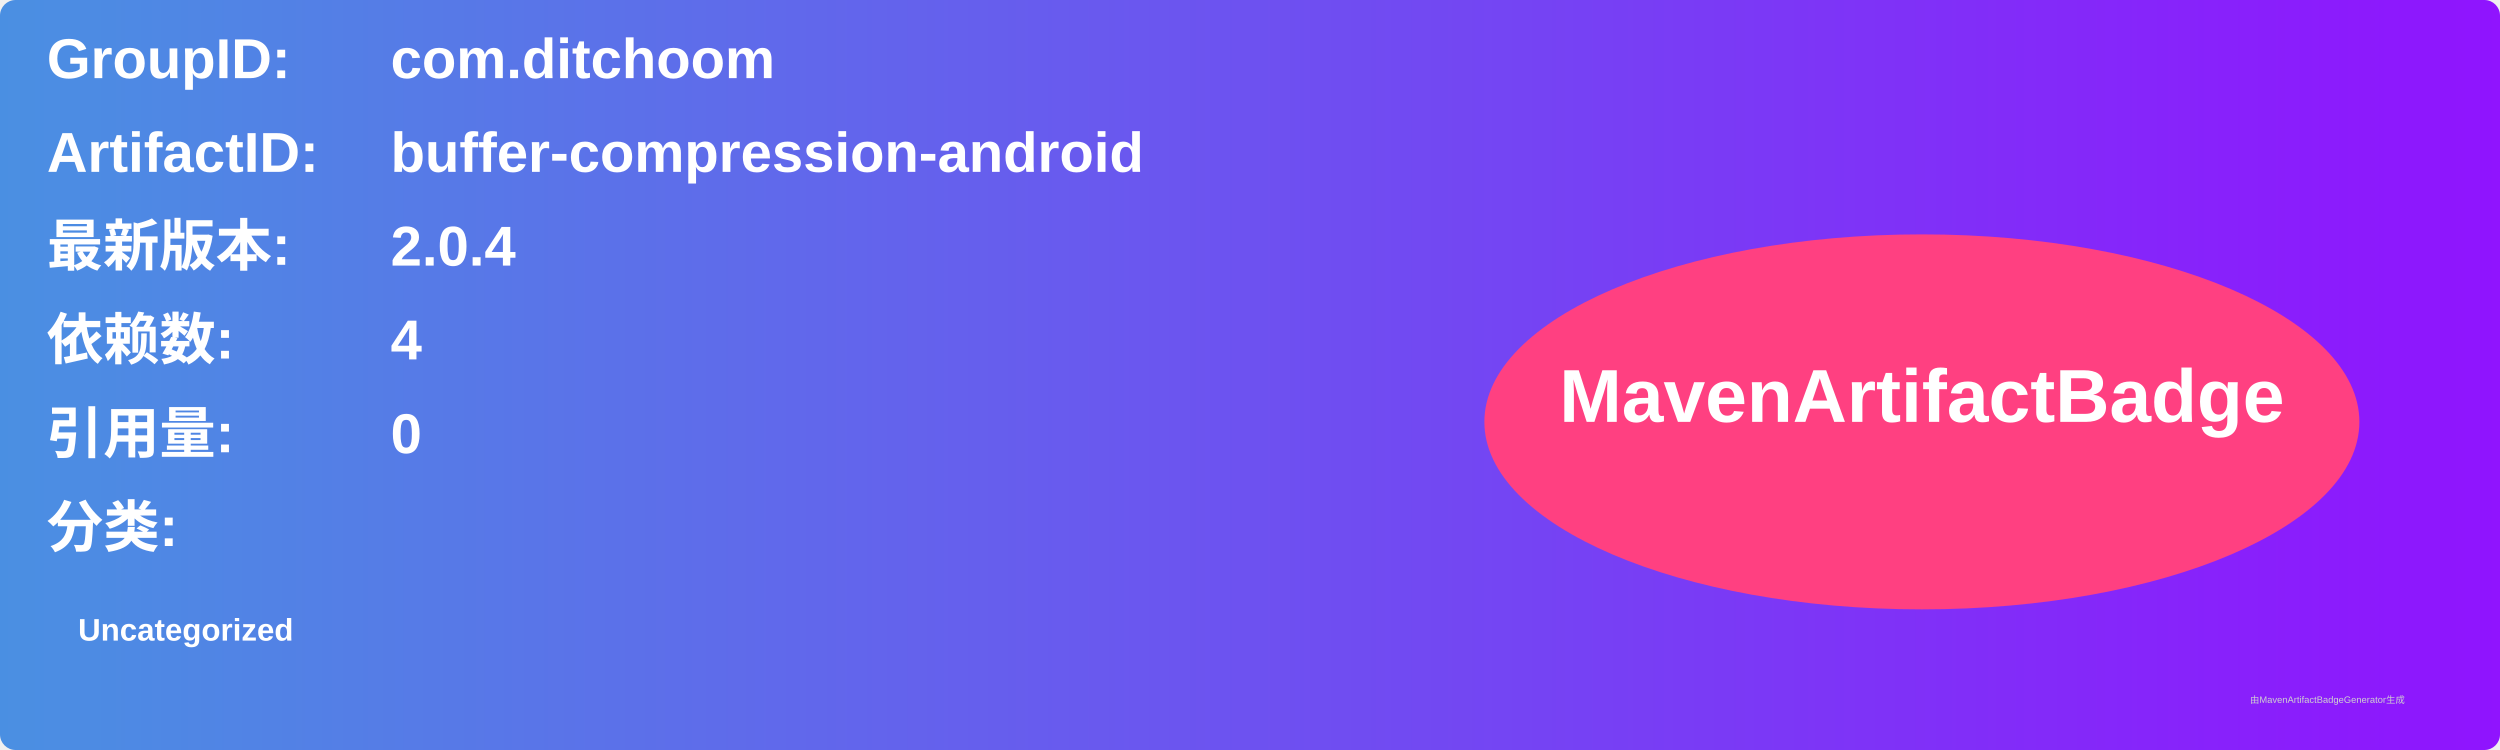
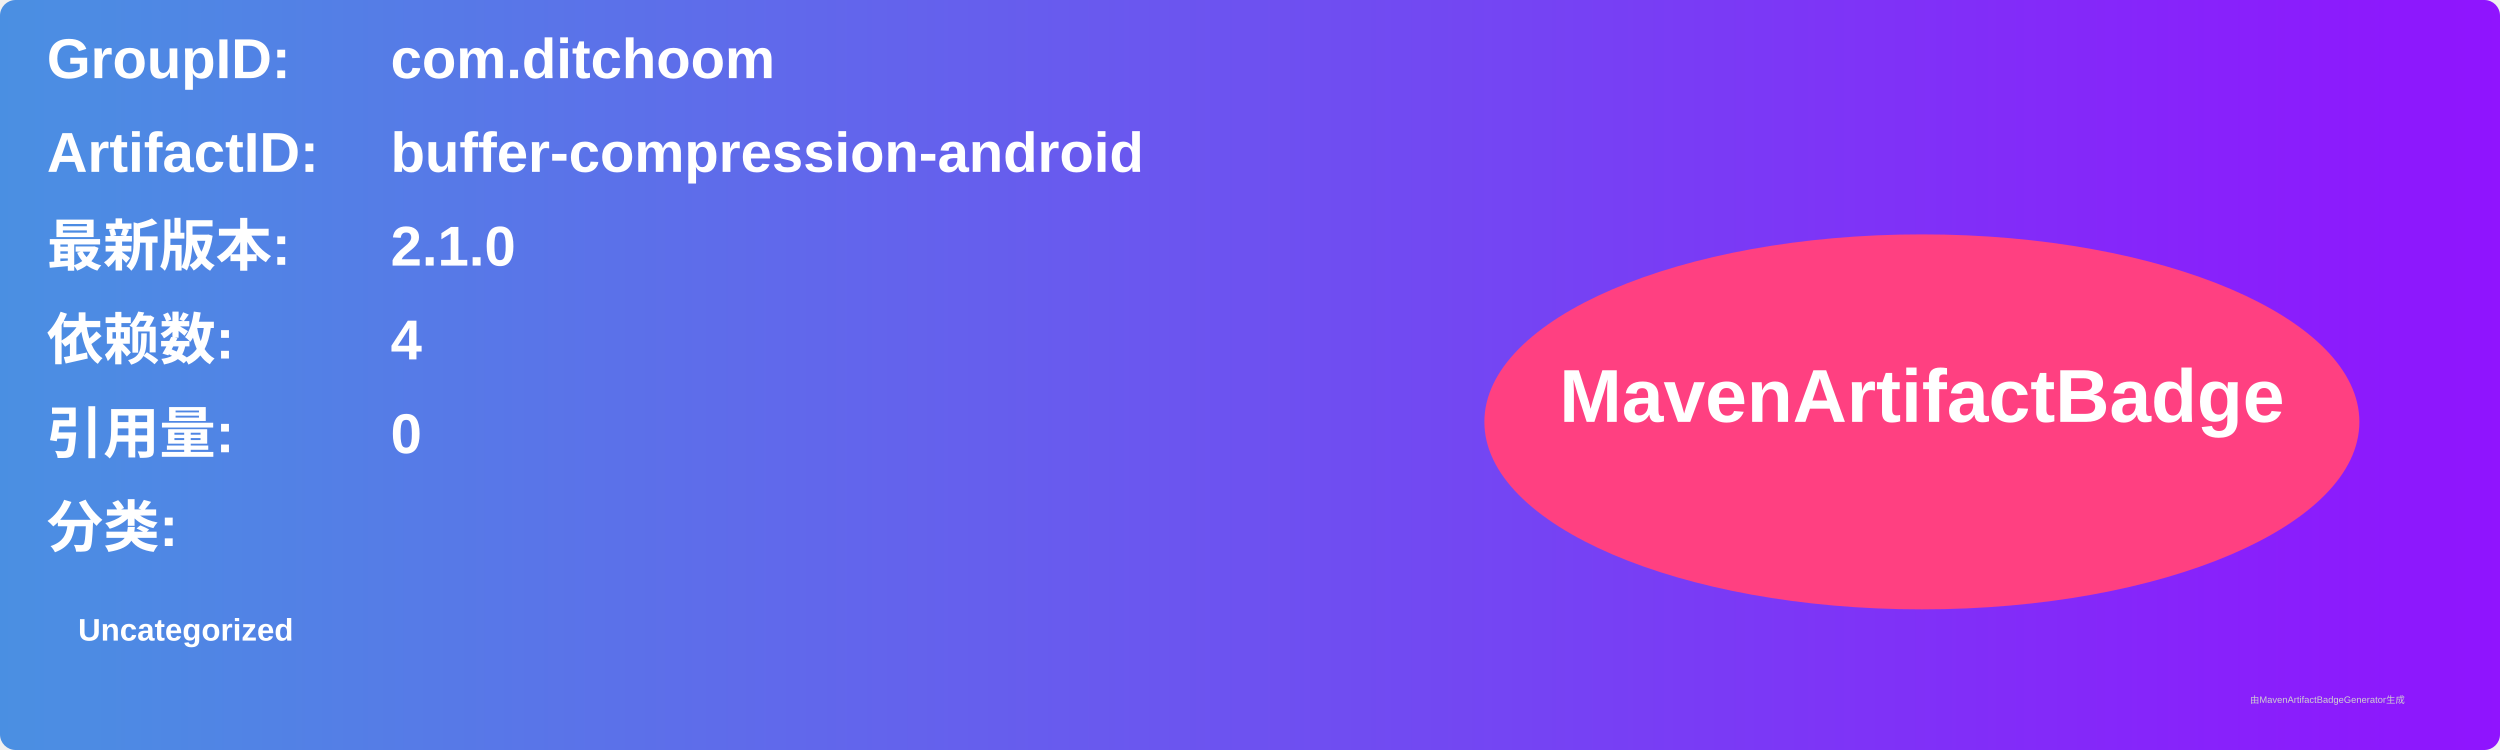
<svg xmlns="http://www.w3.org/2000/svg" width="800" height="240" viewBox="0 0 800 240">
  <linearGradient id="grad" x1="0%" y1="0%" x2="100%" y2="0%">
    <stop offset="0%" stop-color="#4a90e2" />
    <stop offset="100%" stop-color="#9013fe" />
  </linearGradient>
  <rect width="100%" height="100%" rx="5" ry="5" fill="url(#grad)" />
  <g transform="translate(15, 15)">
    <text x="0" y="10" font-family="Arial" font-size="18" fill="white" font-weight="bold" width="260">GroupID:</text>
    <text x="110" y="10" font-family="Arial" font-size="18" fill="white" font-weight="bold" width="460">com.ditchoom</text>
    <text x="0" y="40" font-family="Arial" font-size="18" fill="white" font-weight="bold" width="260">ArtifactID:</text>
    <text x="110" y="40" font-family="Arial" font-size="18" fill="white" font-weight="bold" width="460">buffer-compression-android</text>
    <text x="0" y="70" font-family="Arial" font-size="18" fill="white" font-weight="bold">最新版本:</text>
    <text x="110" y="70" font-family="Arial" font-size="18" fill="white" font-weight="bold">
-       <tspan font-weight="bold">2.0.4</tspan>
+       <tspan font-weight="bold">2.1.0</tspan>
    </text>
    <text x="0" y="100" font-family="Arial" font-size="18" fill="white" font-weight="bold">依赖数: </text>
    <text x="110" y="100" font-family="Arial" font-size="18" fill="white">
      <tspan font-weight="bold">4</tspan>
    </text>
    <text x="0" y="130" font-family="Arial" font-size="18" fill="white" font-weight="bold">引用量: </text>
    <text x="110" y="130" font-family="Arial" font-size="18" fill="white">
      <tspan font-weight="bold">0</tspan>
    </text>
    <text x="0" y="160" font-family="Arial" font-size="18" fill="white" font-weight="bold">分类:</text>
    <text x="10" y="190" font-family="Arial" font-size="10" fill="white">
      <tspan font-weight="bold">Uncategorized</tspan>
    </text>
    <ellipse cx="600" cy="120" rx="140" ry="60" fill="#ff4081" />
    <text x="600" y="120" text-anchor="middle" font-family="Arial" font-size="24" fill="white" font-weight="bold">MavenArtifactBadge</text>
  </g>
  <text x="720" y="225" font-family="Arial" font-size="3" fill="#d0d0d0">由MavenArtifactBadgeGenerator生成</text>
</svg>
